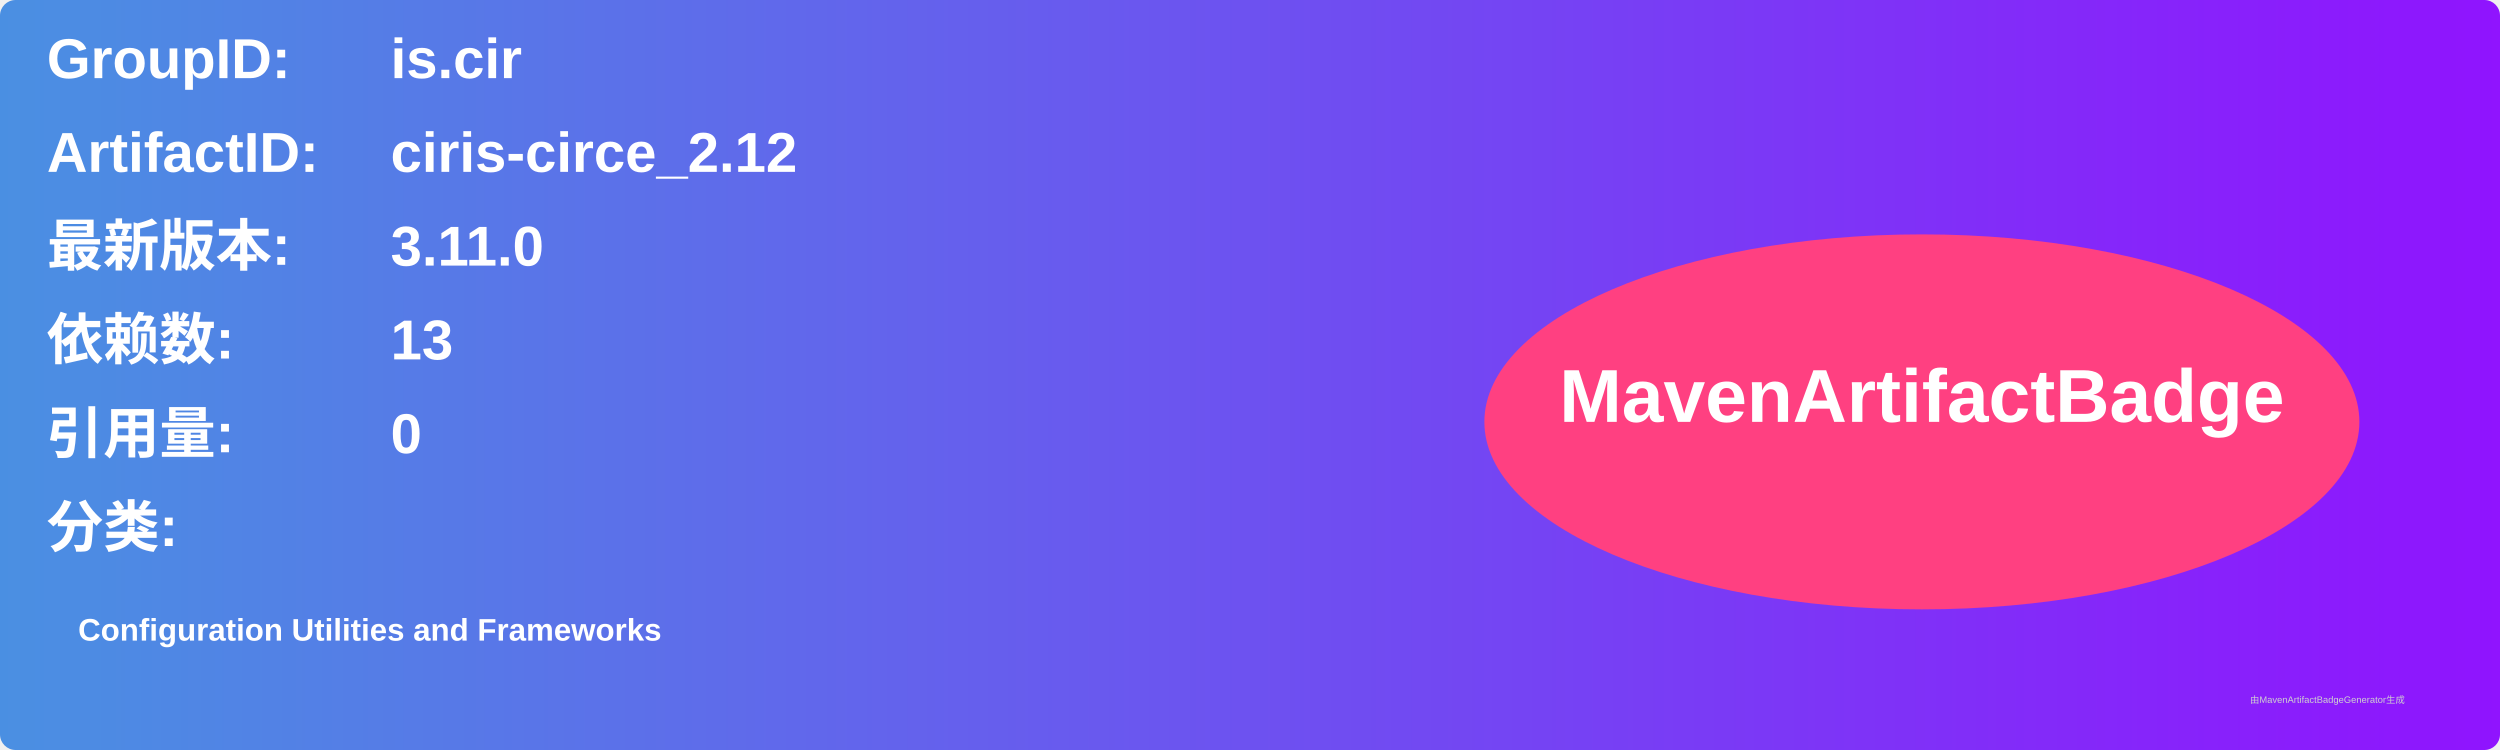
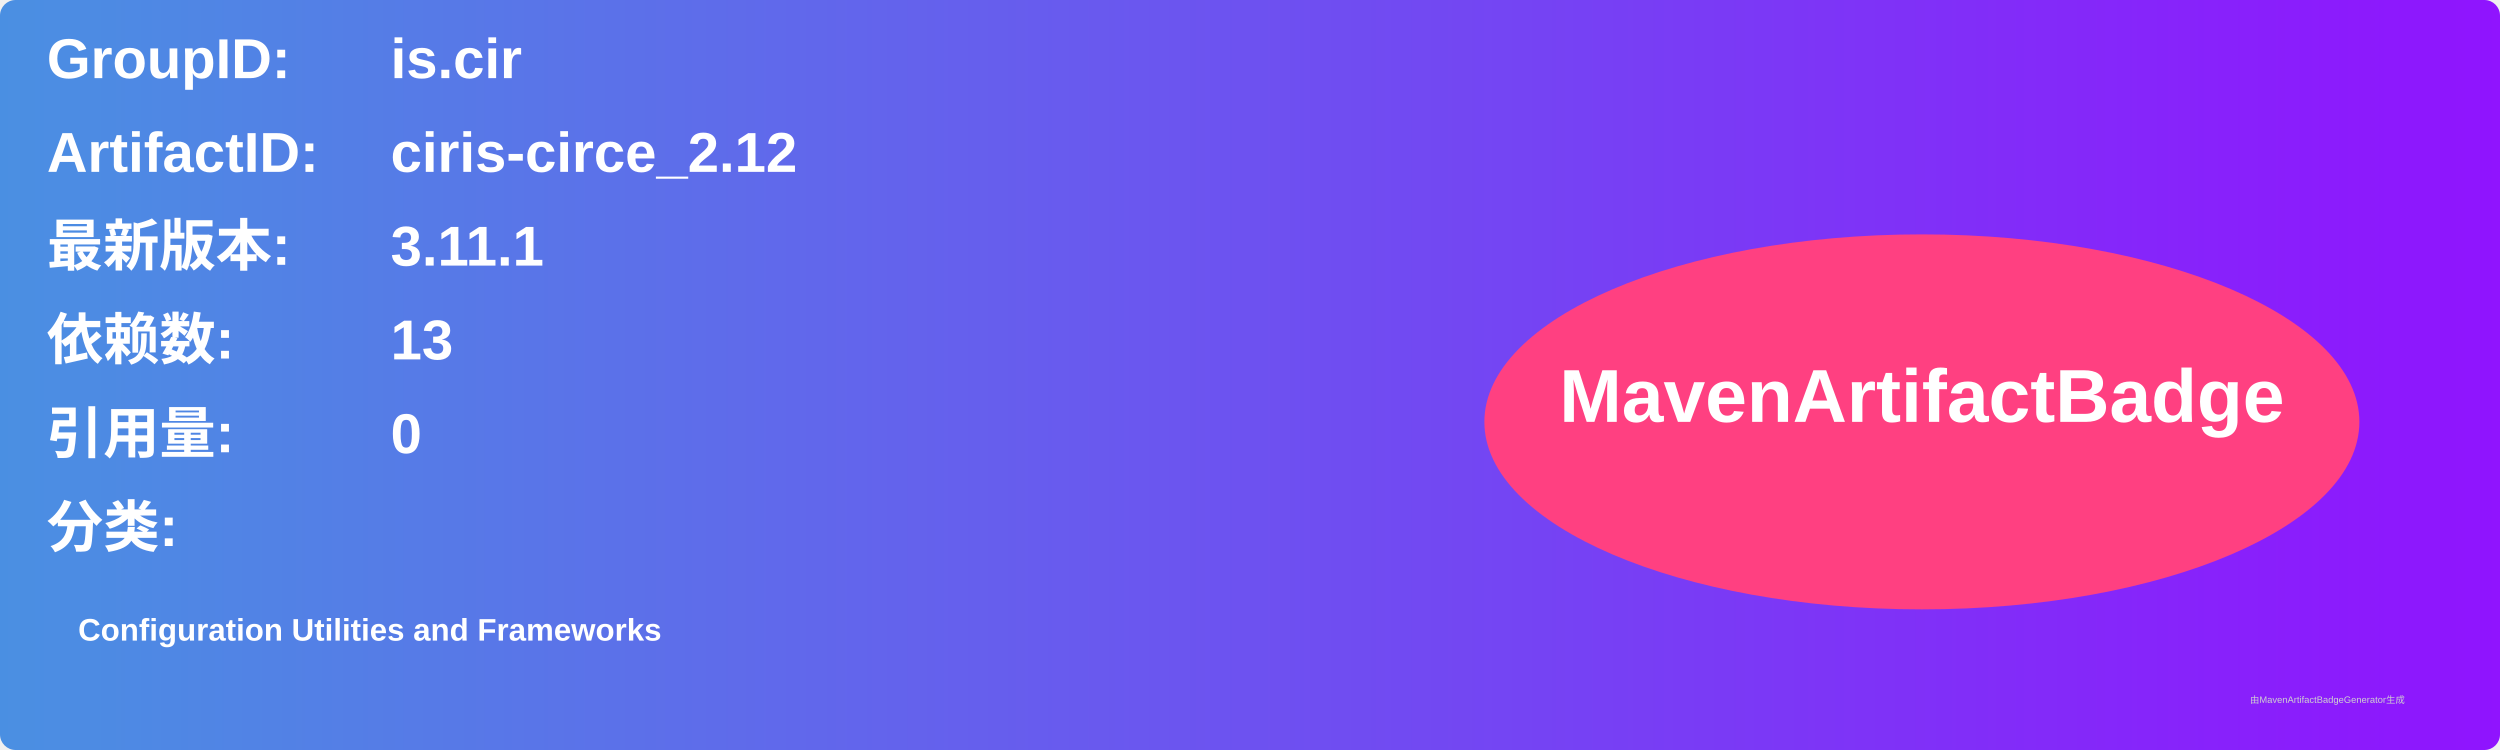
<svg xmlns="http://www.w3.org/2000/svg" width="800" height="240" viewBox="0 0 800 240">
  <linearGradient id="grad" x1="0%" y1="0%" x2="100%" y2="0%">
    <stop offset="0%" stop-color="#4a90e2" />
    <stop offset="100%" stop-color="#9013fe" />
  </linearGradient>
  <rect width="100%" height="100%" rx="5" ry="5" fill="url(#grad)" />
  <g transform="translate(15, 15)">
    <text x="0" y="10" font-family="Arial" font-size="18" fill="white" font-weight="bold" width="260">GroupID:</text>
    <text x="110" y="10" font-family="Arial" font-size="18" fill="white" font-weight="bold" width="460">is.cir</text>
    <text x="0" y="40" font-family="Arial" font-size="18" fill="white" font-weight="bold" width="260">ArtifactID:</text>
    <text x="110" y="40" font-family="Arial" font-size="18" fill="white" font-weight="bold" width="460">ciris-circe_2.12</text>
    <text x="0" y="70" font-family="Arial" font-size="18" fill="white" font-weight="bold">最新版本:</text>
    <text x="110" y="70" font-family="Arial" font-size="18" fill="white" font-weight="bold">
-       <tspan font-weight="bold">3.11.0</tspan>
+       <tspan font-weight="bold">3.11.1</tspan>
    </text>
    <text x="0" y="100" font-family="Arial" font-size="18" fill="white" font-weight="bold">依赖数: </text>
    <text x="110" y="100" font-family="Arial" font-size="18" fill="white">
      <tspan font-weight="bold">13</tspan>
    </text>
    <text x="0" y="130" font-family="Arial" font-size="18" fill="white" font-weight="bold">引用量: </text>
    <text x="110" y="130" font-family="Arial" font-size="18" fill="white">
      <tspan font-weight="bold">0</tspan>
    </text>
    <text x="0" y="160" font-family="Arial" font-size="18" fill="white" font-weight="bold">分类:</text>
    <text x="10" y="190" font-family="Arial" font-size="10" fill="white">
      <tspan font-weight="bold">Configuration Utilities and Frameworks</tspan>
    </text>
    <ellipse cx="600" cy="120" rx="140" ry="60" fill="#ff4081" />
    <text x="600" y="120" text-anchor="middle" font-family="Arial" font-size="24" fill="white" font-weight="bold">MavenArtifactBadge</text>
  </g>
  <text x="720" y="225" font-family="Arial" font-size="3" fill="#d0d0d0">由MavenArtifactBadgeGenerator生成</text>
</svg>
